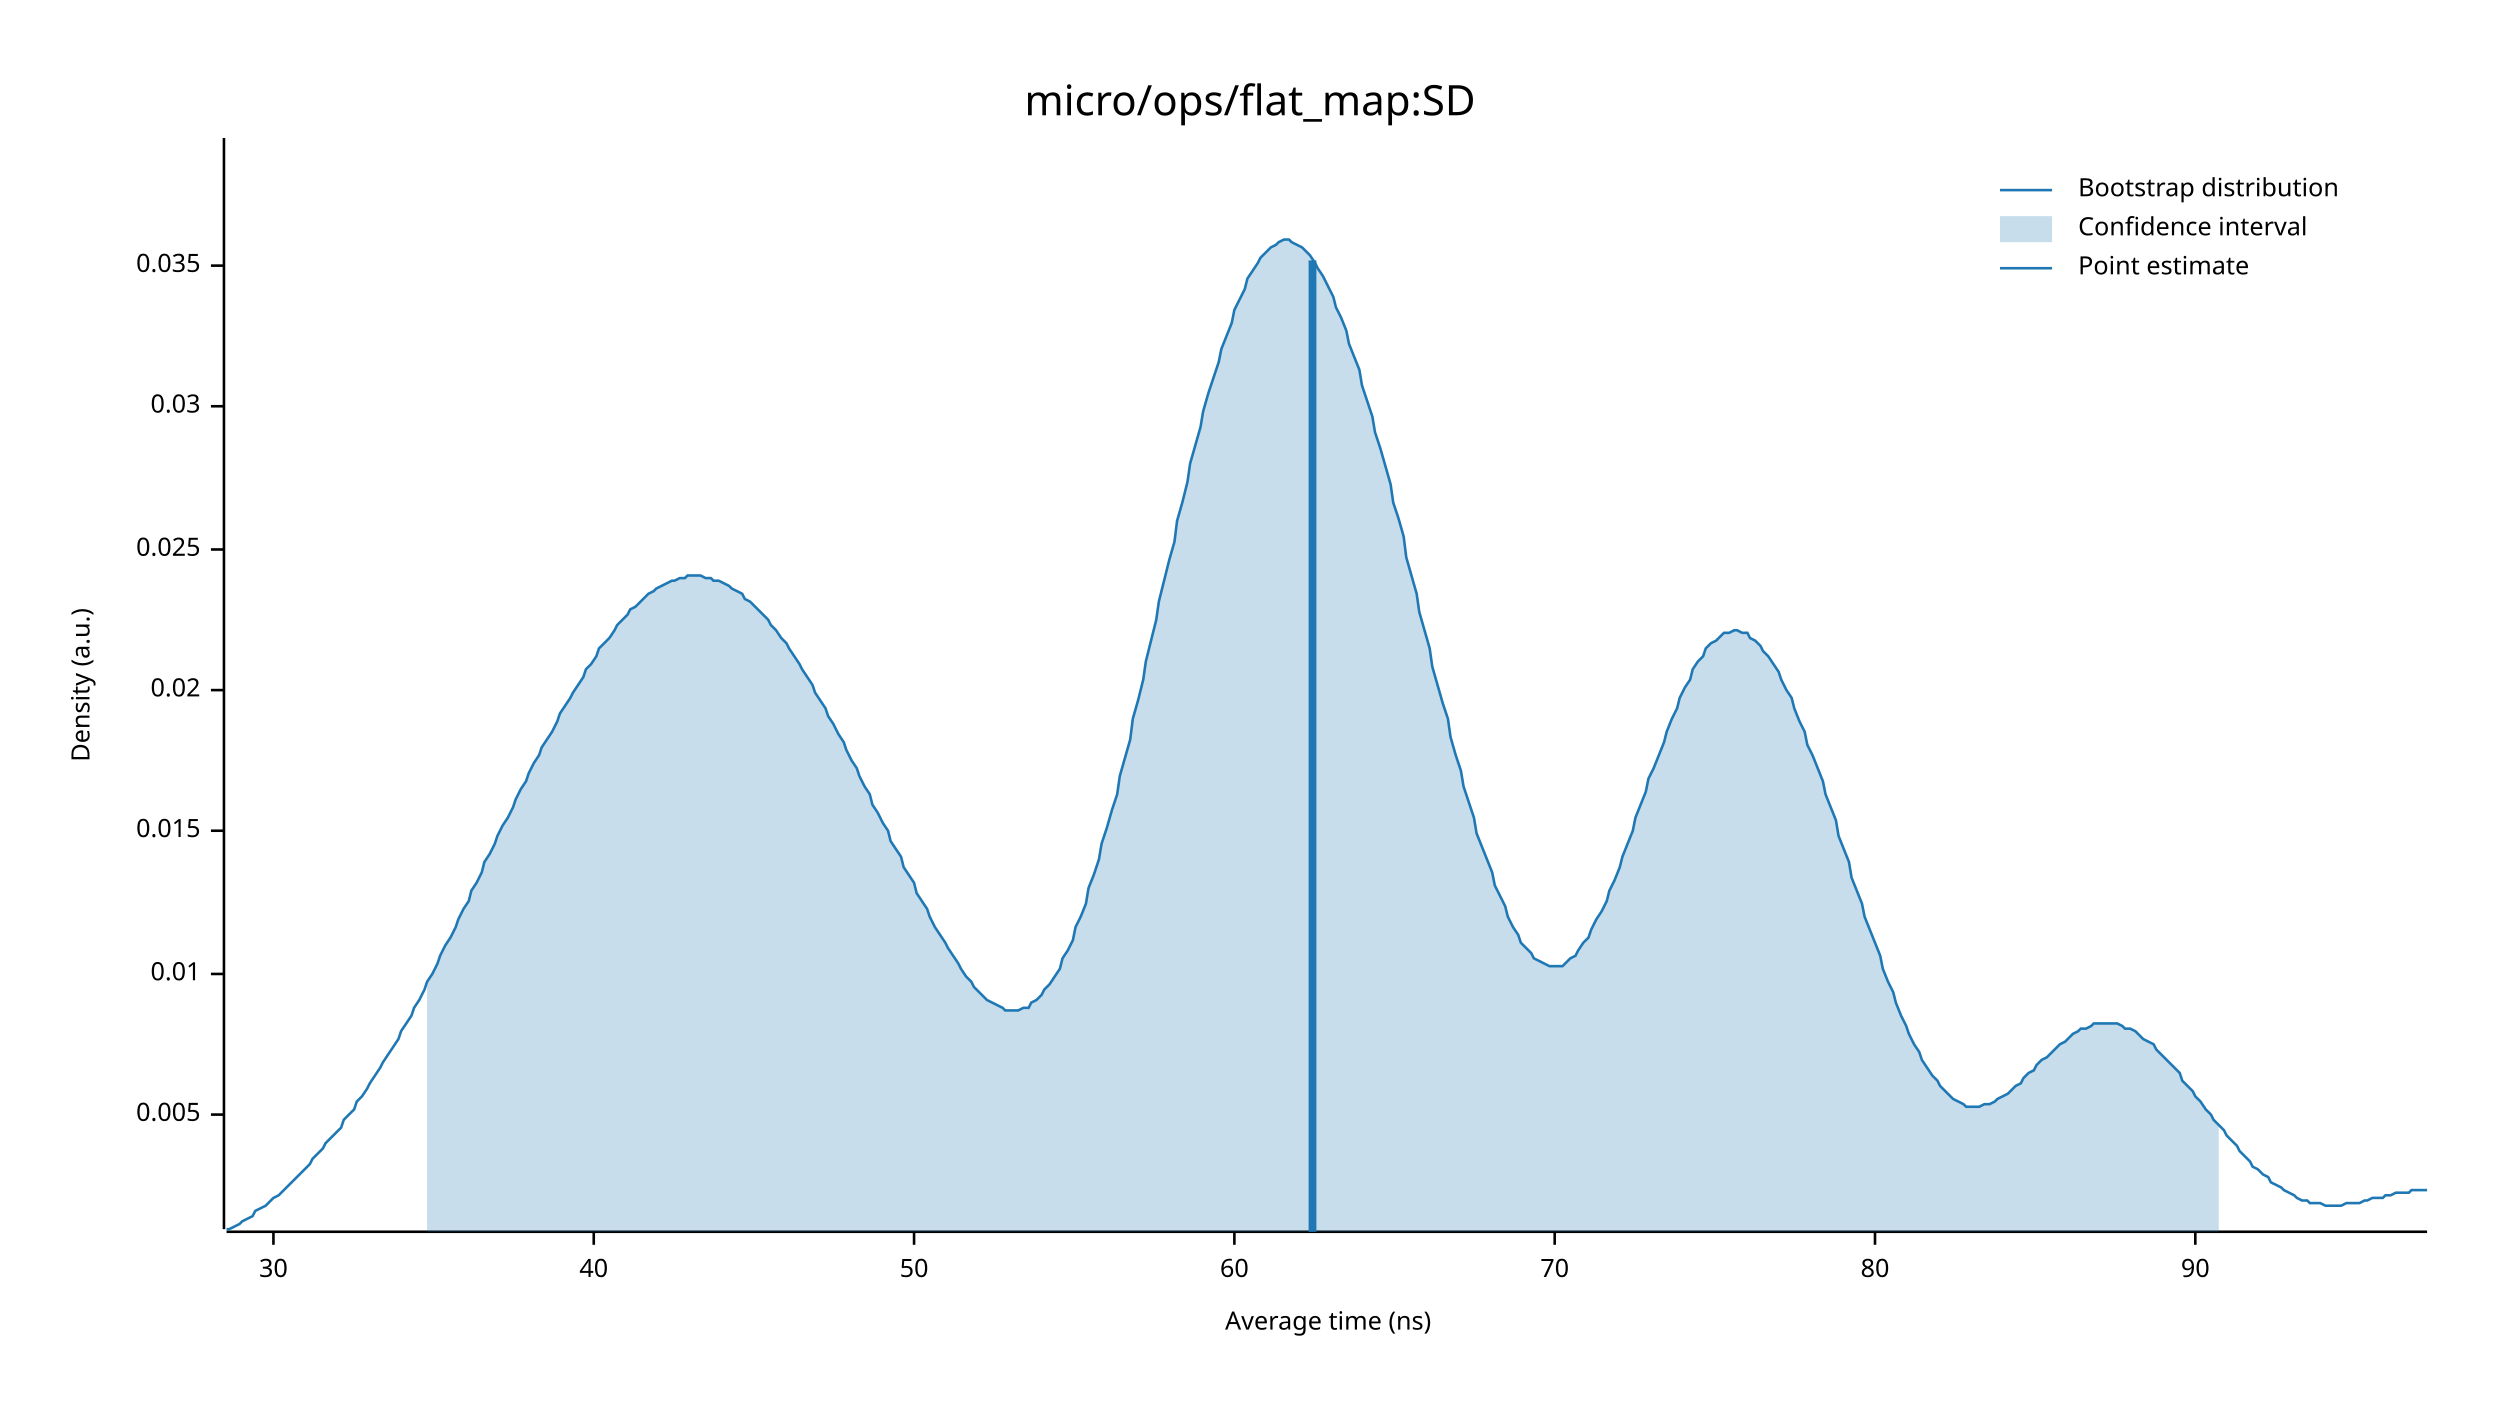
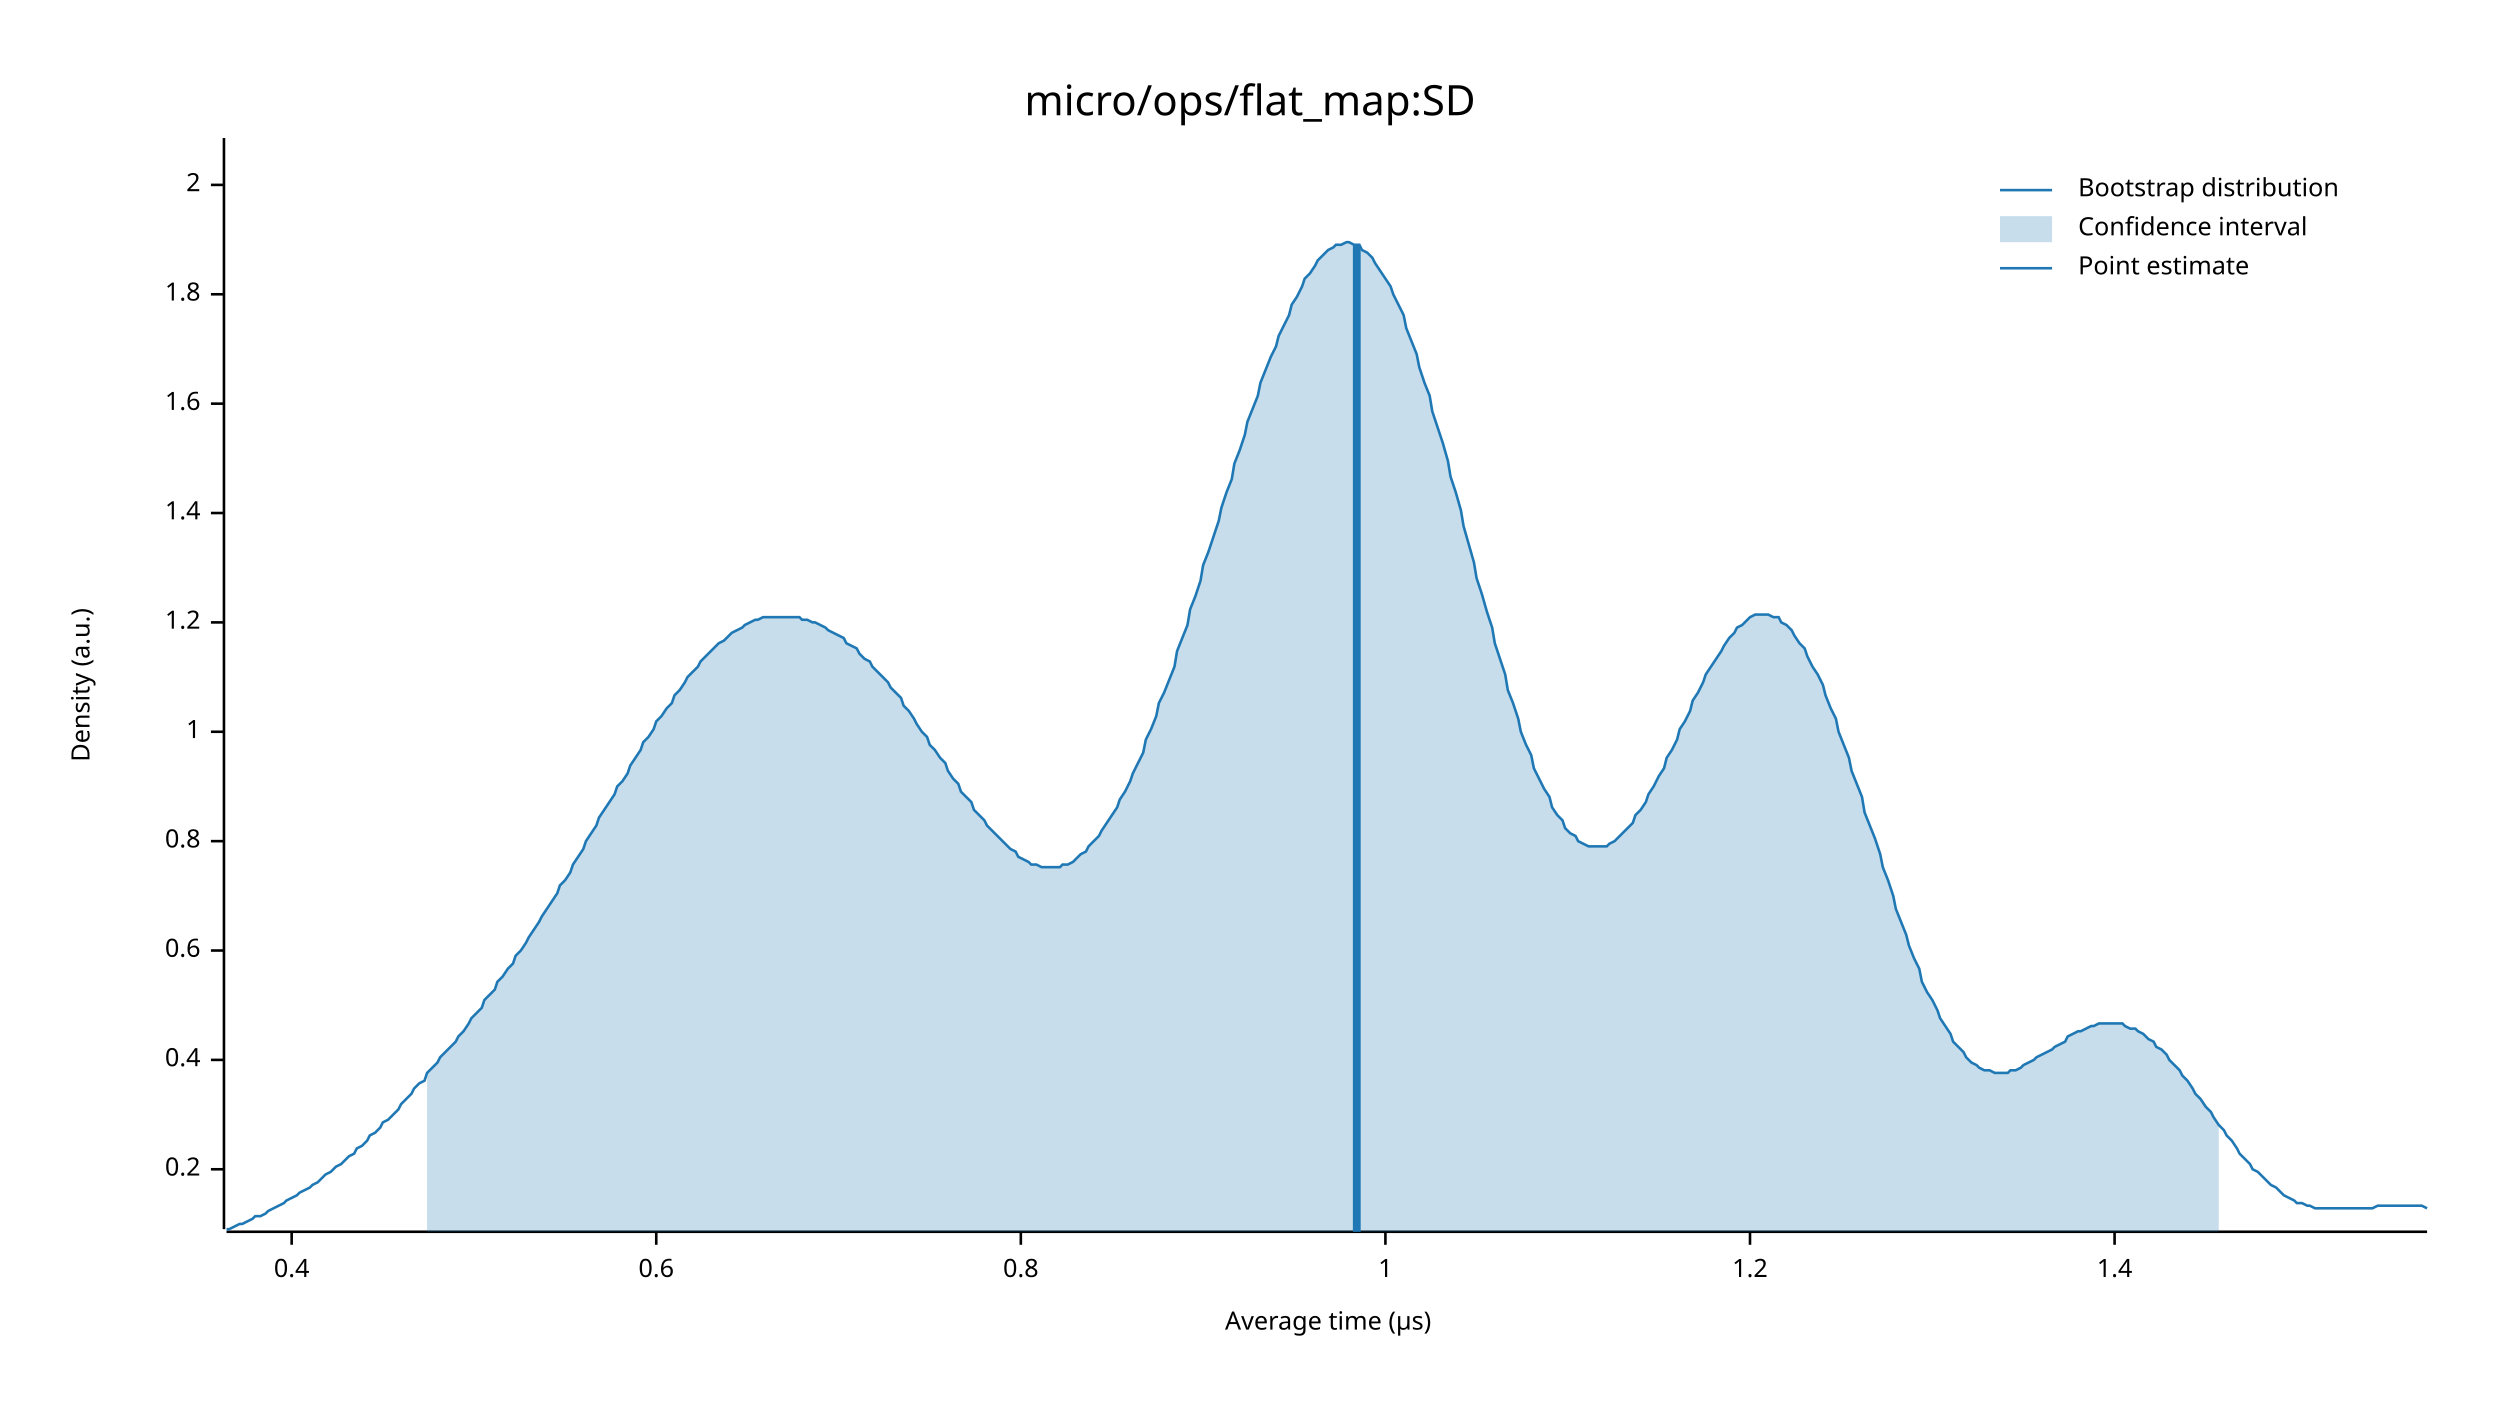
<svg xmlns="http://www.w3.org/2000/svg" width="960" height="540" viewBox="0 0 960 540">
  <text x="480" y="32" dy="0.76em" text-anchor="middle" font-family="sans-serif" font-size="16.129" opacity="1" fill="#000000">
micro/ops/flat_map:SD
</text>
  <text x="27" y="263" dy="0.76em" text-anchor="middle" font-family="sans-serif" font-size="9.677" opacity="1" fill="#000000" transform="rotate(270, 27, 263)">
Density (a.u.)
</text>
  <text x="510" y="513" dy="-0.5ex" text-anchor="middle" font-family="sans-serif" font-size="9.677" opacity="1" fill="#000000">
- Average time (ns)
+ Average time (µs)
</text>
  <polyline fill="none" opacity="1" stroke="#000000" stroke-width="1" points="86,53 86,472 " />
-   <text x="77" y="428" dy="0.5ex" text-anchor="end" font-family="sans-serif" font-size="9.677" opacity="1" fill="#000000">
- 0.005
+   <text x="77" y="449" dy="0.5ex" text-anchor="end" font-family="sans-serif" font-size="9.677" opacity="1" fill="#000000">
+ 0.2
</text>
-   <polyline fill="none" opacity="1" stroke="#000000" stroke-width="1" points="81,428 86,428 " />
-   <text x="77" y="374" dy="0.5ex" text-anchor="end" font-family="sans-serif" font-size="9.677" opacity="1" fill="#000000">
- 0.01
+   <polyline fill="none" opacity="1" stroke="#000000" stroke-width="1" points="81,449 86,449 " />
+   <text x="77" y="407" dy="0.5ex" text-anchor="end" font-family="sans-serif" font-size="9.677" opacity="1" fill="#000000">
+ 0.4
</text>
-   <polyline fill="none" opacity="1" stroke="#000000" stroke-width="1" points="81,374 86,374 " />
-   <text x="77" y="319" dy="0.5ex" text-anchor="end" font-family="sans-serif" font-size="9.677" opacity="1" fill="#000000">
- 0.015
+   <polyline fill="none" opacity="1" stroke="#000000" stroke-width="1" points="81,407 86,407 " />
+   <text x="77" y="365" dy="0.5ex" text-anchor="end" font-family="sans-serif" font-size="9.677" opacity="1" fill="#000000">
+ 0.6
</text>
-   <polyline fill="none" opacity="1" stroke="#000000" stroke-width="1" points="81,319 86,319 " />
-   <text x="77" y="265" dy="0.5ex" text-anchor="end" font-family="sans-serif" font-size="9.677" opacity="1" fill="#000000">
- 0.02
+   <polyline fill="none" opacity="1" stroke="#000000" stroke-width="1" points="81,365 86,365 " />
+   <text x="77" y="323" dy="0.5ex" text-anchor="end" font-family="sans-serif" font-size="9.677" opacity="1" fill="#000000">
+ 0.8
</text>
-   <polyline fill="none" opacity="1" stroke="#000000" stroke-width="1" points="81,265 86,265 " />
-   <text x="77" y="211" dy="0.5ex" text-anchor="end" font-family="sans-serif" font-size="9.677" opacity="1" fill="#000000">
- 0.025
+   <polyline fill="none" opacity="1" stroke="#000000" stroke-width="1" points="81,323 86,323 " />
+   <text x="77" y="281" dy="0.5ex" text-anchor="end" font-family="sans-serif" font-size="9.677" opacity="1" fill="#000000">
+ 1
</text>
-   <polyline fill="none" opacity="1" stroke="#000000" stroke-width="1" points="81,211 86,211 " />
-   <text x="77" y="156" dy="0.5ex" text-anchor="end" font-family="sans-serif" font-size="9.677" opacity="1" fill="#000000">
- 0.03
+   <polyline fill="none" opacity="1" stroke="#000000" stroke-width="1" points="81,281 86,281 " />
+   <text x="77" y="239" dy="0.5ex" text-anchor="end" font-family="sans-serif" font-size="9.677" opacity="1" fill="#000000">
+ 1.2
</text>
-   <polyline fill="none" opacity="1" stroke="#000000" stroke-width="1" points="81,156 86,156 " />
-   <text x="77" y="102" dy="0.5ex" text-anchor="end" font-family="sans-serif" font-size="9.677" opacity="1" fill="#000000">
- 0.035
+   <polyline fill="none" opacity="1" stroke="#000000" stroke-width="1" points="81,239 86,239 " />
+   <text x="77" y="197" dy="0.5ex" text-anchor="end" font-family="sans-serif" font-size="9.677" opacity="1" fill="#000000">
+ 1.4
</text>
-   <polyline fill="none" opacity="1" stroke="#000000" stroke-width="1" points="81,102 86,102 " />
+   <polyline fill="none" opacity="1" stroke="#000000" stroke-width="1" points="81,197 86,197 " />
+   <text x="77" y="155" dy="0.5ex" text-anchor="end" font-family="sans-serif" font-size="9.677" opacity="1" fill="#000000">
+ 1.6
+ </text>
+   <polyline fill="none" opacity="1" stroke="#000000" stroke-width="1" points="81,155 86,155 " />
+   <text x="77" y="113" dy="0.5ex" text-anchor="end" font-family="sans-serif" font-size="9.677" opacity="1" fill="#000000">
+ 1.8
+ </text>
+   <polyline fill="none" opacity="1" stroke="#000000" stroke-width="1" points="81,113 86,113 " />
+   <text x="77" y="71" dy="0.5ex" text-anchor="end" font-family="sans-serif" font-size="9.677" opacity="1" fill="#000000">
+ 2
+ </text>
+   <polyline fill="none" opacity="1" stroke="#000000" stroke-width="1" points="81,71 86,71 " />
  <polyline fill="none" opacity="1" stroke="#000000" stroke-width="1" points="87,473 932,473 " />
-   <text x="105" y="483" dy="0.76em" text-anchor="middle" font-family="sans-serif" font-size="9.677" opacity="1" fill="#000000">
- 30
+   <text x="112" y="483" dy="0.76em" text-anchor="middle" font-family="sans-serif" font-size="9.677" opacity="1" fill="#000000">
+ 0.4
</text>
-   <polyline fill="none" opacity="1" stroke="#000000" stroke-width="1" points="105,473 105,478 " />
-   <text x="228" y="483" dy="0.76em" text-anchor="middle" font-family="sans-serif" font-size="9.677" opacity="1" fill="#000000">
- 40
+   <polyline fill="none" opacity="1" stroke="#000000" stroke-width="1" points="112,473 112,478 " />
+   <text x="252" y="483" dy="0.76em" text-anchor="middle" font-family="sans-serif" font-size="9.677" opacity="1" fill="#000000">
+ 0.6
</text>
-   <polyline fill="none" opacity="1" stroke="#000000" stroke-width="1" points="228,473 228,478 " />
-   <text x="351" y="483" dy="0.76em" text-anchor="middle" font-family="sans-serif" font-size="9.677" opacity="1" fill="#000000">
- 50
+   <polyline fill="none" opacity="1" stroke="#000000" stroke-width="1" points="252,473 252,478 " />
+   <text x="392" y="483" dy="0.76em" text-anchor="middle" font-family="sans-serif" font-size="9.677" opacity="1" fill="#000000">
+ 0.8
</text>
-   <polyline fill="none" opacity="1" stroke="#000000" stroke-width="1" points="351,473 351,478 " />
-   <text x="474" y="483" dy="0.76em" text-anchor="middle" font-family="sans-serif" font-size="9.677" opacity="1" fill="#000000">
- 60
+   <polyline fill="none" opacity="1" stroke="#000000" stroke-width="1" points="392,473 392,478 " />
+   <text x="532" y="483" dy="0.76em" text-anchor="middle" font-family="sans-serif" font-size="9.677" opacity="1" fill="#000000">
+ 1
</text>
-   <polyline fill="none" opacity="1" stroke="#000000" stroke-width="1" points="474,473 474,478 " />
-   <text x="597" y="483" dy="0.76em" text-anchor="middle" font-family="sans-serif" font-size="9.677" opacity="1" fill="#000000">
- 70
+   <polyline fill="none" opacity="1" stroke="#000000" stroke-width="1" points="532,473 532,478 " />
+   <text x="672" y="483" dy="0.76em" text-anchor="middle" font-family="sans-serif" font-size="9.677" opacity="1" fill="#000000">
+ 1.2
</text>
-   <polyline fill="none" opacity="1" stroke="#000000" stroke-width="1" points="597,473 597,478 " />
-   <text x="720" y="483" dy="0.76em" text-anchor="middle" font-family="sans-serif" font-size="9.677" opacity="1" fill="#000000">
- 80
+   <polyline fill="none" opacity="1" stroke="#000000" stroke-width="1" points="672,473 672,478 " />
+   <text x="812" y="483" dy="0.76em" text-anchor="middle" font-family="sans-serif" font-size="9.677" opacity="1" fill="#000000">
+ 1.4
</text>
-   <polyline fill="none" opacity="1" stroke="#000000" stroke-width="1" points="720,473 720,478 " />
-   <text x="843" y="483" dy="0.76em" text-anchor="middle" font-family="sans-serif" font-size="9.677" opacity="1" fill="#000000">
- 90
- </text>
-   <polyline fill="none" opacity="1" stroke="#000000" stroke-width="1" points="843,473 843,478 " />
-   <polyline fill="none" opacity="1" stroke="#1F78B4" stroke-width="1" points="87,472 88,472 90,471 92,470 93,469 95,468 97,467 98,465 100,464 102,463 103,462 105,460 107,459 109,457 110,456 112,454 114,452 115,451 117,449 119,447 120,445 122,443 124,441 125,439 127,437 129,435 131,433 132,430 134,428 136,426 137,423 139,421 141,418 142,416 144,413 146,410 147,408 149,405 151,402 153,399 154,396 156,393 158,390 159,387 161,384 163,380 164,377 166,374 168,370 169,367 171,363 173,360 175,356 176,353 178,349 180,346 181,342 183,339 185,335 186,331 188,328 190,324 191,321 193,317 195,314 197,310 198,307 200,303 202,300 203,297 205,293 207,290 208,287 210,284 212,281 214,277 215,274 217,271 219,268 220,266 222,263 224,260 225,257 227,255 229,252 230,249 232,247 234,245 236,242 237,240 239,238 241,236 242,234 244,233 246,231 247,230 249,228 251,227 252,226 254,225 256,224 258,223 259,223 261,222 263,222 264,221 266,221 268,221 269,221 271,222 273,222 274,223 276,223 278,224 280,225 281,226 283,227 285,228 286,230 288,231 290,233 291,234 293,236 295,238 296,240 298,242 300,245 302,247 303,249 305,252 307,255 308,257 310,260 312,263 313,266 315,269 317,272 318,275 320,278 322,282 324,285 325,288 327,292 329,295 330,298 332,302 334,305 335,309 337,312 339,316 341,319 342,323 344,326 346,329 347,333 349,336 351,339 352,343 354,346 356,349 357,352 359,356 361,359 363,362 364,364 366,367 368,370 369,372 371,375 373,377 374,379 376,381 378,383 379,384 381,385 383,386 385,387 386,388 388,388 390,388 391,388 393,387 395,387 396,385 398,384 400,382 401,380 403,378 405,375 407,372 408,368 410,365 412,361 413,356 415,352 417,347 418,341 420,336 422,330 423,324 425,318 427,311 429,305 430,298 432,291 434,284 435,276 437,269 439,261 440,254 442,246 444,238 445,231 447,223 449,215 451,208 452,200 454,193 456,185 457,178 459,171 461,164 462,158 464,151 466,145 468,139 469,134 471,129 473,124 474,119 476,115 478,111 479,107 481,104 483,101 484,99 486,97 488,95 490,94 491,93 493,92 495,92 496,93 498,94 500,95 501,96 503,98 505,101 506,103 508,106 510,110 512,114 513,118 515,122 517,127 518,132 520,137 522,142 523,148 525,154 527,160 528,166 530,172 532,179 534,186 535,193 537,199 539,206 540,214 542,221 544,228 545,235 547,242 549,249 550,256 552,263 554,270 556,276 557,283 559,290 561,296 562,302 564,308 566,314 567,320 569,325 571,330 573,335 574,340 576,344 578,348 579,352 581,356 583,359 584,362 586,364 588,366 589,368 591,369 593,370 595,371 596,371 598,371 600,371 601,370 603,368 605,367 606,365 608,362 610,360 611,357 613,353 615,350 617,346 618,342 620,338 622,333 623,329 625,324 627,319 628,314 630,309 632,304 633,299 635,295 637,290 639,285 640,281 642,276 644,272 645,268 647,264 649,261 650,257 652,254 654,252 655,249 657,247 659,246 661,244 662,243 664,243 666,242 667,242 669,243 671,243 672,245 674,246 676,248 677,250 679,252 681,255 683,258 684,261 686,265 688,268 689,272 691,277 693,281 694,286 696,290 698,295 700,300 701,305 703,310 705,315 706,321 708,326 710,331 711,337 713,342 715,347 716,352 718,357 720,362 722,367 723,372 725,377 727,381 728,385 730,390 732,394 733,397 735,401 737,404 738,407 740,410 742,413 744,415 745,417 747,419 749,421 750,422 752,423 754,424 755,425 757,425 759,425 760,425 762,424 764,424 766,423 767,422 769,421 771,420 772,419 774,417 776,416 777,414 779,412 781,411 782,409 784,407 786,406 788,404 789,403 791,401 793,400 794,399 796,397 798,396 799,395 801,395 803,394 804,393 806,393 808,393 810,393 811,393 813,393 815,394 816,395 818,395 820,396 821,397 823,399 825,400 827,401 828,403 830,405 832,407 833,408 835,410 837,412 838,415 840,417 842,419 843,421 845,423 847,426 849,428 850,430 852,432 854,434 855,436 857,438 859,440 860,442 862,444 864,446 865,448 867,449 869,451 871,452 872,454 874,455 876,456 877,457 879,458 881,459 882,460 884,461 886,461 887,462 889,462 891,462 893,463 894,463 896,463 898,463 899,463 901,462 903,462 904,462 906,462 908,461 909,461 911,460 913,460 915,460 916,459 918,459 920,458 921,458 923,458 925,458 926,457 928,457 930,457 932,457 " />
-   <polygon opacity="0.25" fill="#1F78B4" points="164,377 166,374 168,370 169,367 171,363 173,360 175,356 176,353 178,349 180,346 181,342 183,339 185,335 186,331 188,328 190,324 191,321 193,317 195,314 197,310 198,307 200,303 202,300 203,297 205,293 207,290 208,287 210,284 212,281 214,277 215,274 217,271 219,268 220,266 222,263 224,260 225,257 227,255 229,252 230,249 232,247 234,245 236,242 237,240 239,238 241,236 242,234 244,233 246,231 247,230 249,228 251,227 252,226 254,225 256,224 258,223 259,223 261,222 263,222 264,221 266,221 268,221 269,221 271,222 273,222 274,223 276,223 278,224 280,225 281,226 283,227 285,228 286,230 288,231 290,233 291,234 293,236 295,238 296,240 298,242 300,245 302,247 303,249 305,252 307,255 308,257 310,260 312,263 313,266 315,269 317,272 318,275 320,278 322,282 324,285 325,288 327,292 329,295 330,298 332,302 334,305 335,309 337,312 339,316 341,319 342,323 344,326 346,329 347,333 349,336 351,339 352,343 354,346 356,349 357,352 359,356 361,359 363,362 364,364 366,367 368,370 369,372 371,375 373,377 374,379 376,381 378,383 379,384 381,385 383,386 385,387 386,388 388,388 390,388 391,388 393,387 395,387 396,385 398,384 400,382 401,380 403,378 405,375 407,372 408,368 410,365 412,361 413,356 415,352 417,347 418,341 420,336 422,330 423,324 425,318 427,311 429,305 430,298 432,291 434,284 435,276 437,269 439,261 440,254 442,246 444,238 445,231 447,223 449,215 451,208 452,200 454,193 456,185 457,178 459,171 461,164 462,158 464,151 466,145 468,139 469,134 471,129 473,124 474,119 476,115 478,111 479,107 481,104 483,101 484,99 486,97 488,95 490,94 491,93 493,92 495,92 496,93 498,94 500,95 501,96 503,98 505,101 506,103 508,106 510,110 512,114 513,118 515,122 517,127 518,132 520,137 522,142 523,148 525,154 527,160 528,166 530,172 532,179 534,186 535,193 537,199 539,206 540,214 542,221 544,228 545,235 547,242 549,249 550,256 552,263 554,270 556,276 557,283 559,290 561,296 562,302 564,308 566,314 567,320 569,325 571,330 573,335 574,340 576,344 578,348 579,352 581,356 583,359 584,362 586,364 588,366 589,368 591,369 593,370 595,371 596,371 598,371 600,371 601,370 603,368 605,367 606,365 608,362 610,360 611,357 613,353 615,350 617,346 618,342 620,338 622,333 623,329 625,324 627,319 628,314 630,309 632,304 633,299 635,295 637,290 639,285 640,281 642,276 644,272 645,268 647,264 649,261 650,257 652,254 654,252 655,249 657,247 659,246 661,244 662,243 664,243 666,242 667,242 669,243 671,243 672,245 674,246 676,248 677,250 679,252 681,255 683,258 684,261 686,265 688,268 689,272 691,277 693,281 694,286 696,290 698,295 700,300 701,305 703,310 705,315 706,321 708,326 710,331 711,337 713,342 715,347 716,352 718,357 720,362 722,367 723,372 725,377 727,381 728,385 730,390 732,394 733,397 735,401 737,404 738,407 740,410 742,413 744,415 745,417 747,419 749,421 750,422 752,423 754,424 755,425 757,425 759,425 760,425 762,424 764,424 766,423 767,422 769,421 771,420 772,419 774,417 776,416 777,414 779,412 781,411 782,409 784,407 786,406 788,404 789,403 791,401 793,400 794,399 796,397 798,396 799,395 801,395 803,394 804,393 806,393 808,393 810,393 811,393 813,393 815,394 816,395 818,395 820,396 821,397 823,399 825,400 827,401 828,403 830,405 832,407 833,408 835,410 837,412 838,415 840,417 842,419 843,421 845,423 847,426 849,428 850,430 852,432 852,473 164,473 " />
-   <polyline fill="none" opacity="1" stroke="#1F78B4" stroke-width="3" points="504,473 504,100 " />
+   <polyline fill="none" opacity="1" stroke="#000000" stroke-width="1" points="812,473 812,478 " />
+   <polyline fill="none" opacity="1" stroke="#1F78B4" stroke-width="1" points="87,472 88,472 90,471 92,470 93,470 95,469 97,468 98,467 100,467 102,466 103,465 105,464 107,463 109,462 110,461 112,460 114,459 115,458 117,457 119,456 120,455 122,454 124,452 125,451 127,450 129,448 131,447 132,446 134,444 136,443 137,441 139,440 141,438 142,436 144,435 146,433 147,431 149,430 151,428 153,426 154,424 156,422 158,420 159,418 161,416 163,415 164,412 166,410 168,408 169,406 171,404 173,402 175,400 176,398 178,396 180,393 181,391 183,389 185,387 186,384 188,382 190,380 191,377 193,375 195,372 197,370 198,367 200,365 202,362 203,360 205,357 207,354 208,352 210,349 212,346 214,343 215,340 217,338 219,335 220,332 222,329 224,326 225,323 227,320 229,317 230,314 232,311 234,308 236,305 237,302 239,300 241,297 242,294 244,291 246,288 247,285 249,283 251,280 252,277 254,275 256,272 258,270 259,267 261,265 263,262 264,260 266,258 268,256 269,254 271,252 273,250 274,249 276,247 278,246 280,244 281,243 283,242 285,241 286,240 288,239 290,238 291,238 293,237 295,237 296,237 298,237 300,237 302,237 303,237 305,237 307,237 308,238 310,238 312,239 313,239 315,240 317,241 318,242 320,243 322,244 324,245 325,247 327,248 329,249 330,251 332,253 334,254 335,256 337,258 339,260 341,262 342,264 344,266 346,268 347,271 349,273 351,276 352,278 354,281 356,283 357,286 359,288 361,291 363,293 364,296 366,299 368,301 369,304 371,306 373,308 374,311 376,313 378,315 379,317 381,319 383,321 385,323 386,324 388,326 390,327 391,329 393,330 395,331 396,332 398,332 400,333 401,333 403,333 405,333 407,333 408,332 410,332 412,331 413,330 415,328 417,327 418,325 420,323 422,321 423,319 425,316 427,313 429,310 430,307 432,304 434,300 435,297 437,293 439,289 440,284 442,280 444,275 445,270 447,266 449,261 451,256 452,250 454,245 456,240 457,234 459,229 461,223 462,217 464,212 466,206 468,200 469,195 471,189 473,184 474,178 476,173 478,167 479,162 481,157 483,152 484,147 486,142 488,137 490,133 491,129 493,125 495,121 496,117 498,114 500,110 501,107 503,105 505,102 506,100 508,98 510,96 512,95 513,94 515,94 517,93 518,93 520,94 522,94 523,96 525,97 527,99 528,101 530,104 532,107 534,110 535,113 537,117 539,121 540,126 542,131 544,136 545,141 547,147 549,152 550,158 552,164 554,170 556,177 557,183 559,189 561,196 562,202 564,209 566,216 567,222 569,228 571,235 573,241 574,247 576,253 578,259 579,265 581,270 583,276 584,281 586,286 588,290 589,295 591,299 593,303 595,306 596,310 598,313 600,315 601,318 603,320 605,321 606,323 608,324 610,325 611,325 613,325 615,325 617,325 618,324 620,323 622,321 623,320 625,318 627,316 628,313 630,311 632,308 633,305 635,302 637,298 639,295 640,291 642,288 644,284 645,280 647,277 649,273 650,269 652,266 654,262 655,259 657,256 659,253 661,250 662,248 664,245 666,243 667,241 669,240 671,238 672,237 674,236 676,236 677,236 679,236 681,237 683,237 684,239 686,240 688,242 689,244 691,247 693,249 694,252 696,256 698,259 700,263 701,267 703,272 705,276 706,281 708,286 710,291 711,296 713,301 715,306 716,312 718,317 720,322 722,328 723,333 725,338 727,344 728,349 730,354 732,359 733,363 735,368 737,372 738,377 740,381 742,384 744,388 745,391 747,394 749,397 750,400 752,402 754,404 755,406 757,408 759,409 760,410 762,411 764,411 766,412 767,412 769,412 771,412 772,411 774,411 776,410 777,409 779,408 781,407 782,406 784,405 786,404 788,403 789,402 791,401 793,400 794,398 796,397 798,396 799,396 801,395 803,394 804,394 806,393 808,393 810,393 811,393 813,393 815,393 816,394 818,395 820,395 821,396 823,397 825,399 827,400 828,402 830,403 832,405 833,407 835,409 837,411 838,413 840,415 842,418 843,420 845,422 847,425 849,427 850,429 852,432 854,434 855,436 857,438 859,441 860,443 862,445 864,447 865,449 867,450 869,452 871,454 872,455 874,456 876,458 877,459 879,460 881,461 882,462 884,462 886,463 887,463 889,464 891,464 893,464 894,464 896,464 898,464 899,464 901,464 903,464 904,464 906,464 908,464 909,464 911,464 913,463 915,463 916,463 918,463 920,463 921,463 923,463 925,463 926,463 928,463 930,463 932,464 " />
+   <polygon opacity="0.25" fill="#1F78B4" points="164,412 166,410 168,408 169,406 171,404 173,402 175,400 176,398 178,396 180,393 181,391 183,389 185,387 186,384 188,382 190,380 191,377 193,375 195,372 197,370 198,367 200,365 202,362 203,360 205,357 207,354 208,352 210,349 212,346 214,343 215,340 217,338 219,335 220,332 222,329 224,326 225,323 227,320 229,317 230,314 232,311 234,308 236,305 237,302 239,300 241,297 242,294 244,291 246,288 247,285 249,283 251,280 252,277 254,275 256,272 258,270 259,267 261,265 263,262 264,260 266,258 268,256 269,254 271,252 273,250 274,249 276,247 278,246 280,244 281,243 283,242 285,241 286,240 288,239 290,238 291,238 293,237 295,237 296,237 298,237 300,237 302,237 303,237 305,237 307,237 308,238 310,238 312,239 313,239 315,240 317,241 318,242 320,243 322,244 324,245 325,247 327,248 329,249 330,251 332,253 334,254 335,256 337,258 339,260 341,262 342,264 344,266 346,268 347,271 349,273 351,276 352,278 354,281 356,283 357,286 359,288 361,291 363,293 364,296 366,299 368,301 369,304 371,306 373,308 374,311 376,313 378,315 379,317 381,319 383,321 385,323 386,324 388,326 390,327 391,329 393,330 395,331 396,332 398,332 400,333 401,333 403,333 405,333 407,333 408,332 410,332 412,331 413,330 415,328 417,327 418,325 420,323 422,321 423,319 425,316 427,313 429,310 430,307 432,304 434,300 435,297 437,293 439,289 440,284 442,280 444,275 445,270 447,266 449,261 451,256 452,250 454,245 456,240 457,234 459,229 461,223 462,217 464,212 466,206 468,200 469,195 471,189 473,184 474,178 476,173 478,167 479,162 481,157 483,152 484,147 486,142 488,137 490,133 491,129 493,125 495,121 496,117 498,114 500,110 501,107 503,105 505,102 506,100 508,98 510,96 512,95 513,94 515,94 517,93 518,93 520,94 522,94 523,96 525,97 527,99 528,101 530,104 532,107 534,110 535,113 537,117 539,121 540,126 542,131 544,136 545,141 547,147 549,152 550,158 552,164 554,170 556,177 557,183 559,189 561,196 562,202 564,209 566,216 567,222 569,228 571,235 573,241 574,247 576,253 578,259 579,265 581,270 583,276 584,281 586,286 588,290 589,295 591,299 593,303 595,306 596,310 598,313 600,315 601,318 603,320 605,321 606,323 608,324 610,325 611,325 613,325 615,325 617,325 618,324 620,323 622,321 623,320 625,318 627,316 628,313 630,311 632,308 633,305 635,302 637,298 639,295 640,291 642,288 644,284 645,280 647,277 649,273 650,269 652,266 654,262 655,259 657,256 659,253 661,250 662,248 664,245 666,243 667,241 669,240 671,238 672,237 674,236 676,236 677,236 679,236 681,237 683,237 684,239 686,240 688,242 689,244 691,247 693,249 694,252 696,256 698,259 700,263 701,267 703,272 705,276 706,281 708,286 710,291 711,296 713,301 715,306 716,312 718,317 720,322 722,328 723,333 725,338 727,344 728,349 730,354 732,359 733,363 735,368 737,372 738,377 740,381 742,384 744,388 745,391 747,394 749,397 750,400 752,402 754,404 755,406 757,408 759,409 760,410 762,411 764,411 766,412 767,412 769,412 771,412 772,411 774,411 776,410 777,409 779,408 781,407 782,406 784,405 786,404 788,403 789,402 791,401 793,400 794,398 796,397 798,396 799,396 801,395 803,394 804,394 806,393 808,393 810,393 811,393 813,393 815,393 816,394 818,395 820,395 821,396 823,397 825,399 827,400 828,402 830,403 832,405 833,407 835,409 837,411 838,413 840,415 842,418 843,420 845,422 847,425 849,427 850,429 852,432 852,473 164,473 " />
+   <polyline fill="none" opacity="1" stroke="#1F78B4" stroke-width="3" points="521,473 521,94 " />
  <text x="798" y="68" dy="0.76em" text-anchor="start" font-family="sans-serif" font-size="9.677" opacity="1" fill="#000000">
Bootstrap distribution
</text>
  <text x="798" y="83" dy="0.76em" text-anchor="start" font-family="sans-serif" font-size="9.677" opacity="1" fill="#000000">
Confidence interval
</text>
  <text x="798" y="98" dy="0.76em" text-anchor="start" font-family="sans-serif" font-size="9.677" opacity="1" fill="#000000">
Point estimate
</text>
  <polyline fill="none" opacity="1" stroke="#1F78B4" stroke-width="1" points="768,73 788,73 " />
  <rect x="768" y="83" width="20" height="10" opacity="0.25" fill="#1F78B4" stroke="none" />
  <polyline fill="none" opacity="1" stroke="#1F78B4" stroke-width="1" points="768,103 788,103 " />
</svg>
